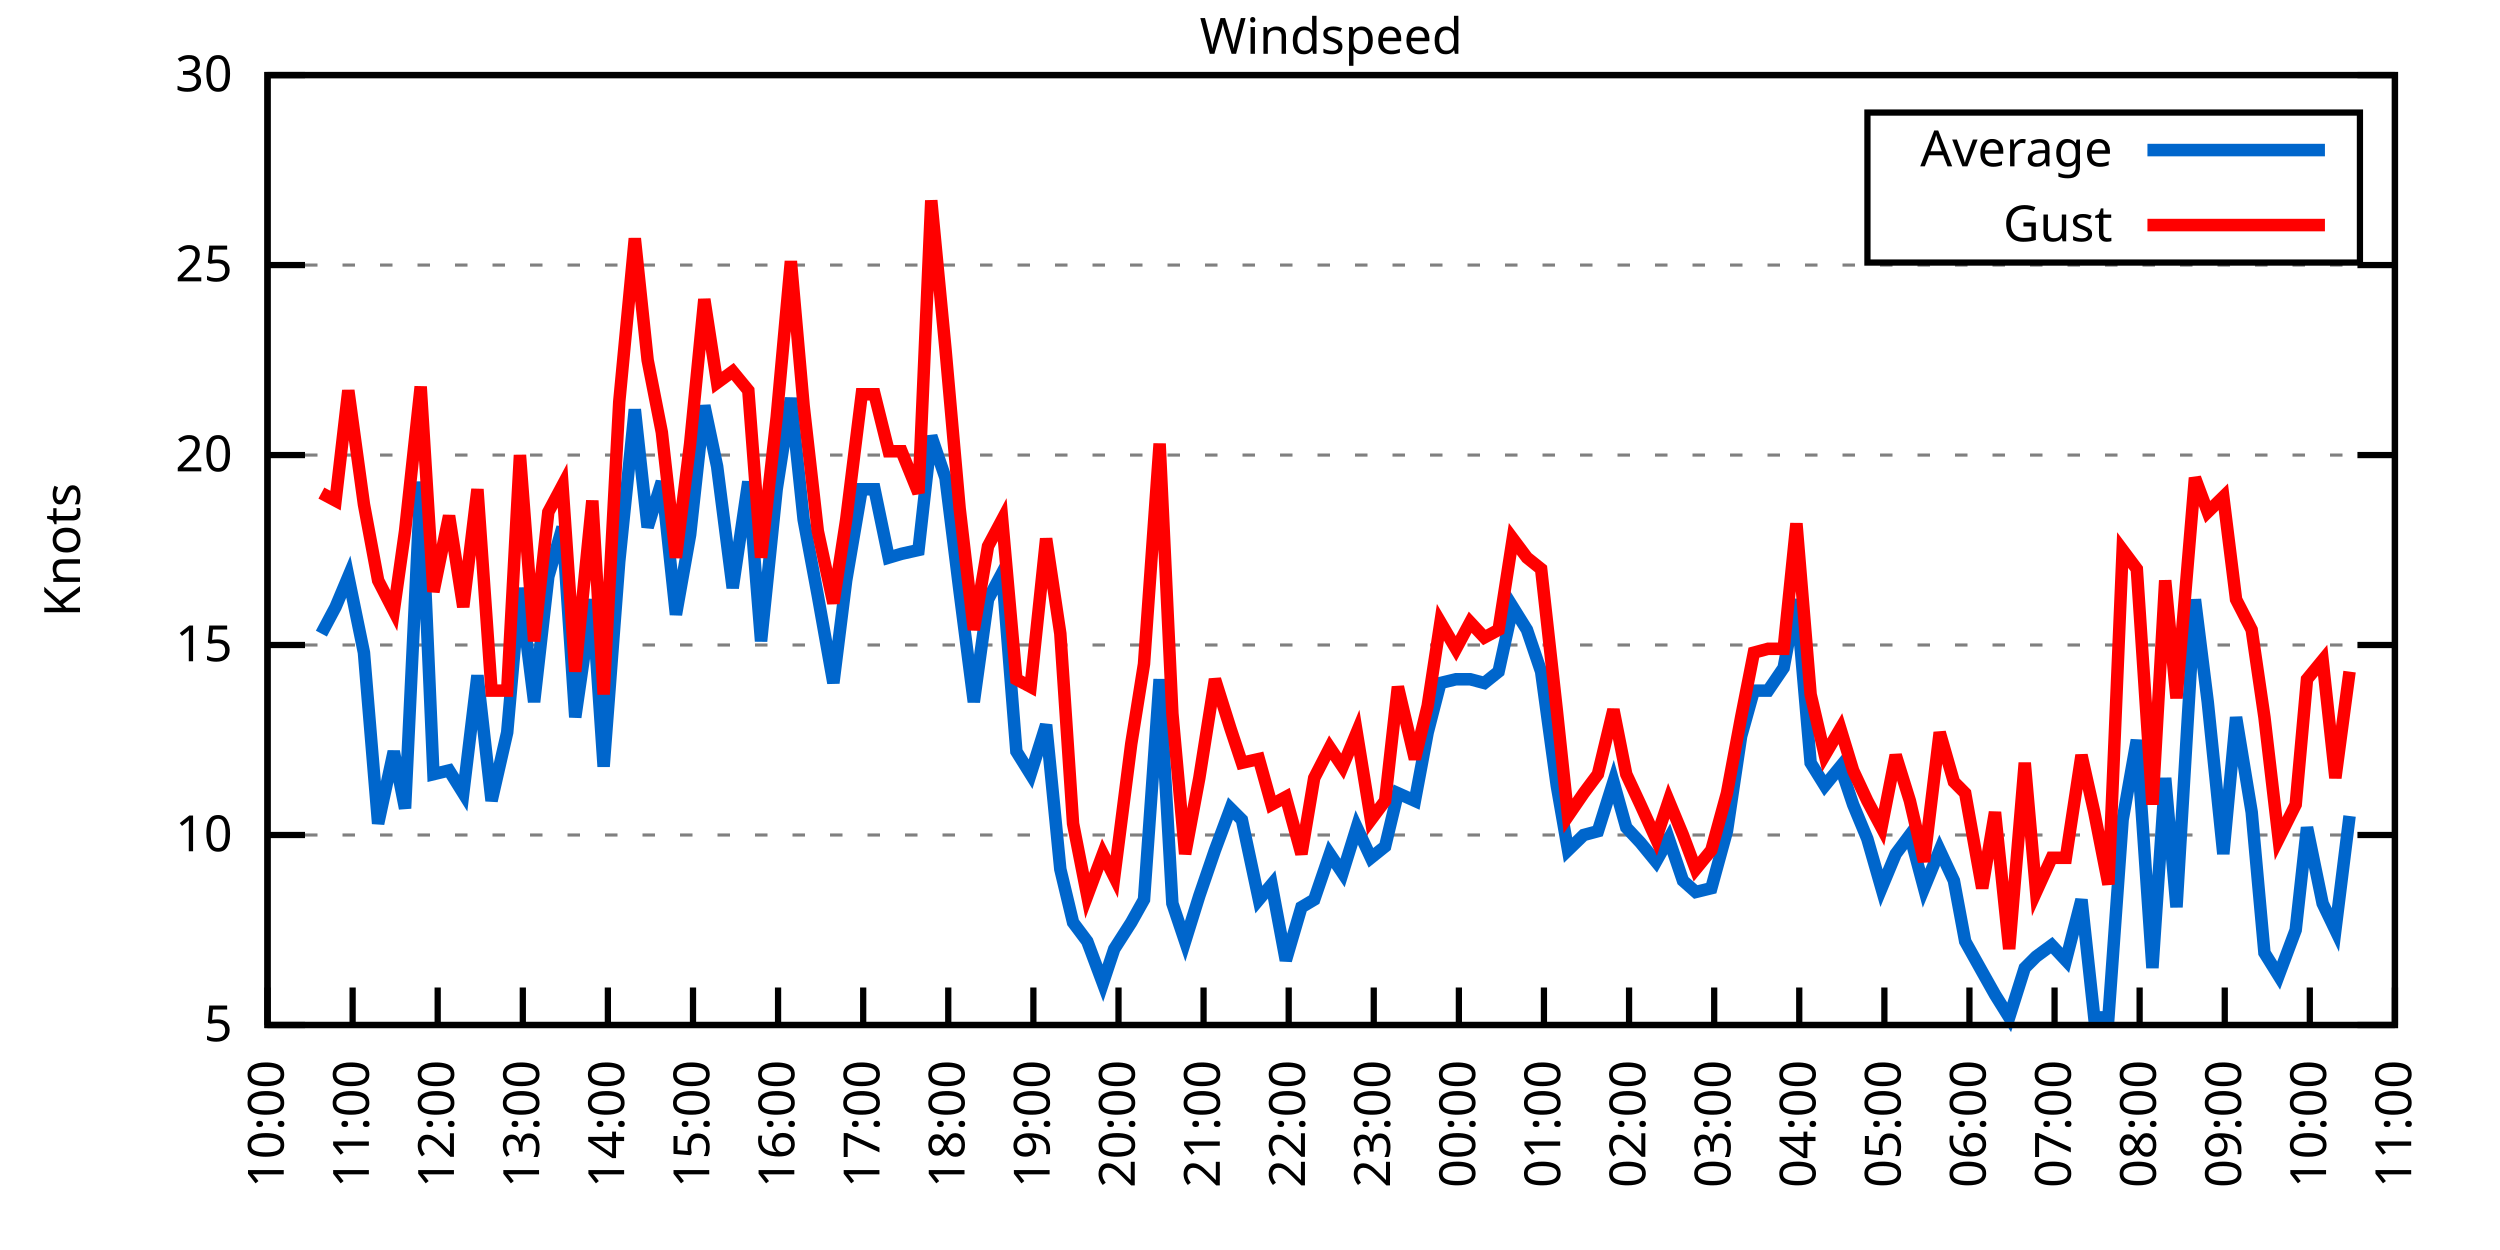
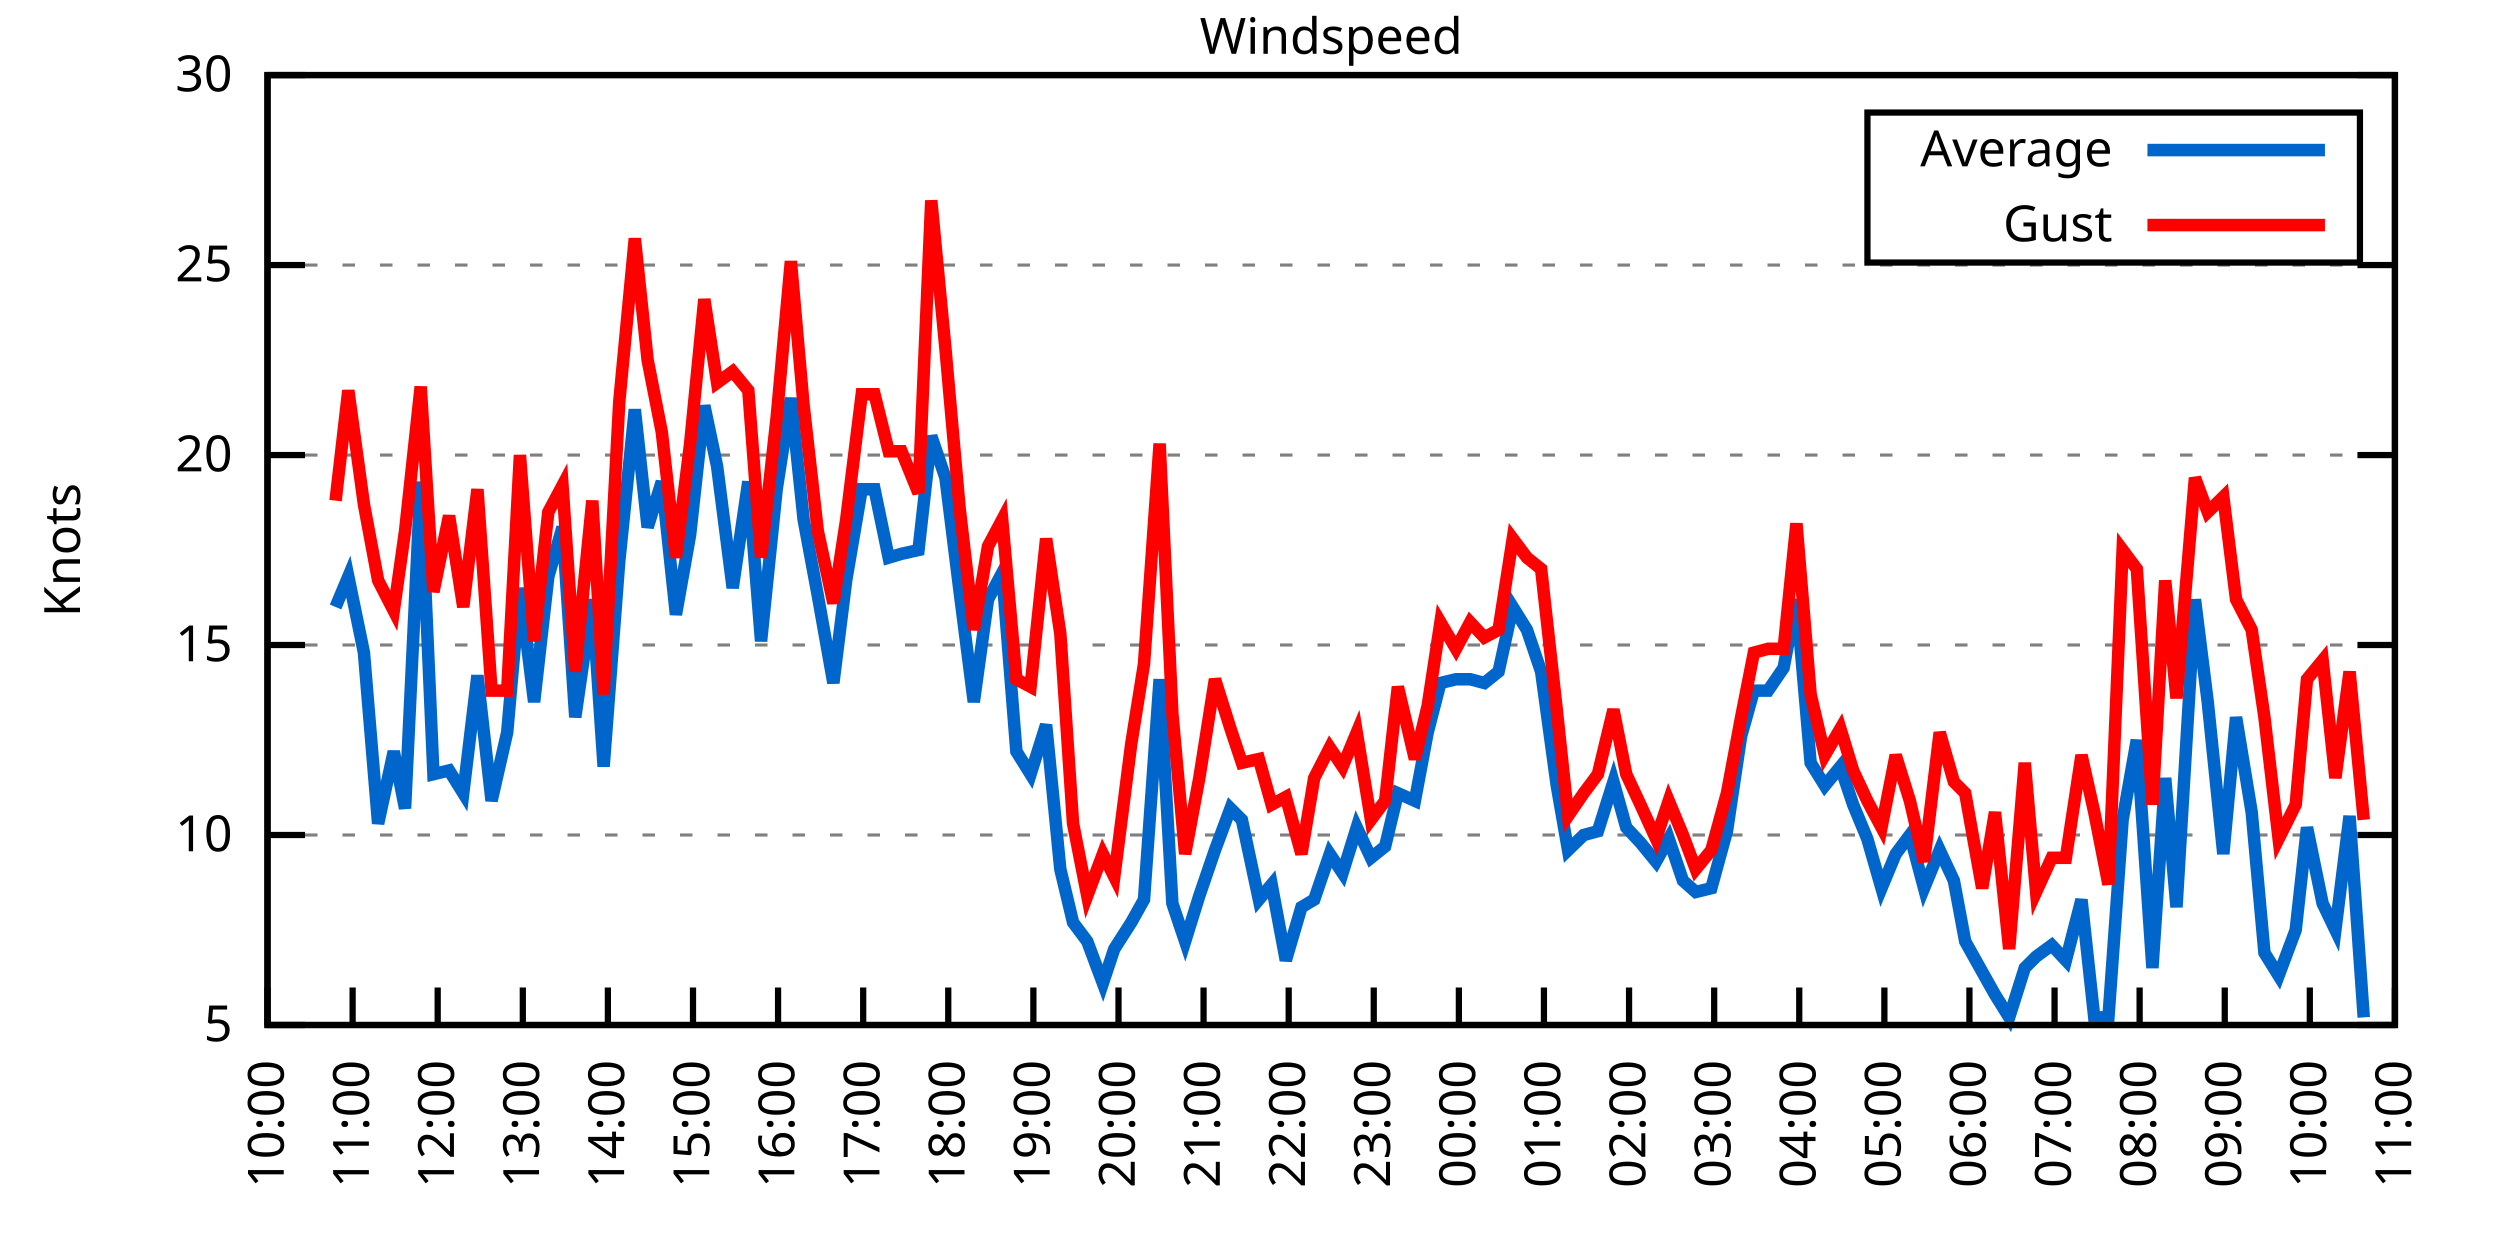
<svg xmlns="http://www.w3.org/2000/svg" xmlns:xlink="http://www.w3.org/1999/xlink" width="400" height="200" viewBox="0 0 400 200">
  <g id="gnuplot_canvas">
    <rect x="0" y="0" width="400" height="200" fill="none" />
    <defs>
      <circle id="gpDot" r="0.5" stroke-width="0.5" stroke="currentColor" />
      <path id="gpPt0" stroke-width="0.333" stroke="currentColor" d="M-1,0 h2 M0,-1 v2" />
      <path id="gpPt1" stroke-width="0.333" stroke="currentColor" d="M-1,-1 L1,1 M1,-1 L-1,1" />
      <path id="gpPt2" stroke-width="0.333" stroke="currentColor" d="M-1,0 L1,0 M0,-1 L0,1 M-1,-1 L1,1 M-1,1 L1,-1" />
      <rect id="gpPt3" stroke-width="0.333" stroke="currentColor" x="-1" y="-1" width="2" height="2" />
      <rect id="gpPt4" stroke-width="0.333" stroke="currentColor" fill="currentColor" x="-1" y="-1" width="2" height="2" />
      <circle id="gpPt5" stroke-width="0.333" stroke="currentColor" cx="0" cy="0" r="1" />
      <use xlink:href="#gpPt5" id="gpPt6" fill="currentColor" stroke="none" />
      <path id="gpPt7" stroke-width="0.333" stroke="currentColor" d="M0,-1.33 L-1.33,0.67 L1.33,0.67 z" />
      <use xlink:href="#gpPt7" id="gpPt8" fill="currentColor" stroke="none" />
      <use xlink:href="#gpPt7" id="gpPt9" stroke="currentColor" transform="rotate(180)" />
      <use xlink:href="#gpPt9" id="gpPt10" fill="currentColor" stroke="none" />
      <use xlink:href="#gpPt3" id="gpPt11" stroke="currentColor" transform="rotate(45)" />
      <use xlink:href="#gpPt11" id="gpPt12" fill="currentColor" stroke="none" />
      <path id="gpPt13" stroke-width="0.333" stroke="currentColor" d="M0,1.330 L1.265,0.411 L0.782,-1.067 L-0.782,-1.076 L-1.265,0.411 z" />
      <use xlink:href="#gpPt13" id="gpPt14" fill="currentColor" stroke="none" />
      <filter id="textbox" filterUnits="objectBoundingBox" x="0" y="0" height="1" width="1">
        <feFlood flood-color="white" flood-opacity="1" result="bgnd" />
        <feComposite in="SourceGraphic" in2="bgnd" operator="atop" />
      </filter>
      <filter id="greybox" filterUnits="objectBoundingBox" x="0" y="0" height="1" width="1">
        <feFlood flood-color="lightgrey" flood-opacity="1" result="grey" />
        <feComposite in="SourceGraphic" in2="grey" operator="atop" />
      </filter>
    </defs>
    <g fill="none" color="white" stroke="currentColor" stroke-width="1.00" stroke-linecap="butt" stroke-linejoin="miter">
</g>
    <g fill="none" color="black" stroke="currentColor" stroke-width="1.00" stroke-linecap="butt" stroke-linejoin="miter">
      <g stroke="none" shape-rendering="crispEdges">
        <polygon fill="rgb(255, 255, 255)" points="42.80,164.00 383.18,164.00 383.18,12.02 42.80,12.02 " />
      </g>
    </g>
    <g fill="none" color="black" stroke="currentColor" stroke-width="1.00" stroke-linecap="butt" stroke-linejoin="miter">
</g>
    <g fill="none" color="black" stroke="black" stroke-width="0.50" stroke-linecap="butt" stroke-linejoin="miter">
</g>
    <g fill="none" color="gray" stroke="currentColor" stroke-width="0.50" stroke-linecap="butt" stroke-linejoin="miter">
      <path stroke="gray" stroke-dasharray="2,4" class="gridline" d="M42.80,164.00 L383.19,164.00  " />
    </g>
    <g fill="none" color="gray" stroke="gray" stroke-width="1.00" stroke-linecap="butt" stroke-linejoin="miter">
</g>
    <g fill="none" color="black" stroke="currentColor" stroke-width="1.00" stroke-linecap="butt" stroke-linejoin="miter">
      <path stroke="black" d="M42.80,164.00 L48.80,164.00 M383.19,164.00 L377.19,164.00  " />
      <g transform="translate(37.20,166.60)" stroke="none" fill="black" font-family="Sans" font-size="8.00" text-anchor="end">
        <text>
          <tspan font-family="Sans"> 5</tspan>
        </text>
      </g>
    </g>
    <g fill="none" color="black" stroke="currentColor" stroke-width="1.00" stroke-linecap="butt" stroke-linejoin="miter">
</g>
    <g fill="none" color="black" stroke="black" stroke-width="0.50" stroke-linecap="butt" stroke-linejoin="miter">
</g>
    <g fill="none" color="gray" stroke="currentColor" stroke-width="0.50" stroke-linecap="butt" stroke-linejoin="miter">
      <path stroke="gray" stroke-dasharray="2,4" class="gridline" d="M42.80,133.60 L383.19,133.60  " />
    </g>
    <g fill="none" color="gray" stroke="gray" stroke-width="1.00" stroke-linecap="butt" stroke-linejoin="miter">
</g>
    <g fill="none" color="black" stroke="currentColor" stroke-width="1.00" stroke-linecap="butt" stroke-linejoin="miter">
      <path stroke="black" d="M42.80,133.60 L48.80,133.60 M383.19,133.60 L377.19,133.60  " />
      <g transform="translate(37.20,136.20)" stroke="none" fill="black" font-family="Sans" font-size="8.00" text-anchor="end">
        <text>
          <tspan font-family="Sans"> 10</tspan>
        </text>
      </g>
    </g>
    <g fill="none" color="black" stroke="currentColor" stroke-width="1.00" stroke-linecap="butt" stroke-linejoin="miter">
</g>
    <g fill="none" color="black" stroke="black" stroke-width="0.50" stroke-linecap="butt" stroke-linejoin="miter">
</g>
    <g fill="none" color="gray" stroke="currentColor" stroke-width="0.50" stroke-linecap="butt" stroke-linejoin="miter">
      <path stroke="gray" stroke-dasharray="2,4" class="gridline" d="M42.80,103.20 L383.19,103.20  " />
    </g>
    <g fill="none" color="gray" stroke="gray" stroke-width="1.00" stroke-linecap="butt" stroke-linejoin="miter">
</g>
    <g fill="none" color="black" stroke="currentColor" stroke-width="1.00" stroke-linecap="butt" stroke-linejoin="miter">
      <path stroke="black" d="M42.80,103.20 L48.80,103.20 M383.19,103.20 L377.19,103.20  " />
      <g transform="translate(37.20,105.80)" stroke="none" fill="black" font-family="Sans" font-size="8.00" text-anchor="end">
        <text>
          <tspan font-family="Sans"> 15</tspan>
        </text>
      </g>
    </g>
    <g fill="none" color="black" stroke="currentColor" stroke-width="1.00" stroke-linecap="butt" stroke-linejoin="miter">
</g>
    <g fill="none" color="black" stroke="black" stroke-width="0.50" stroke-linecap="butt" stroke-linejoin="miter">
</g>
    <g fill="none" color="gray" stroke="currentColor" stroke-width="0.50" stroke-linecap="butt" stroke-linejoin="miter">
      <path stroke="gray" stroke-dasharray="2,4" class="gridline" d="M42.80,72.81 L383.19,72.81  " />
    </g>
    <g fill="none" color="gray" stroke="gray" stroke-width="1.00" stroke-linecap="butt" stroke-linejoin="miter">
</g>
    <g fill="none" color="black" stroke="currentColor" stroke-width="1.00" stroke-linecap="butt" stroke-linejoin="miter">
      <path stroke="black" d="M42.80,72.81 L48.80,72.81 M383.19,72.81 L377.19,72.81  " />
      <g transform="translate(37.20,75.41)" stroke="none" fill="black" font-family="Sans" font-size="8.00" text-anchor="end">
        <text>
          <tspan font-family="Sans"> 20</tspan>
        </text>
      </g>
    </g>
    <g fill="none" color="black" stroke="currentColor" stroke-width="1.00" stroke-linecap="butt" stroke-linejoin="miter">
</g>
    <g fill="none" color="black" stroke="black" stroke-width="0.50" stroke-linecap="butt" stroke-linejoin="miter">
</g>
    <g fill="none" color="gray" stroke="currentColor" stroke-width="0.50" stroke-linecap="butt" stroke-linejoin="miter">
      <path stroke="gray" stroke-dasharray="2,4" class="gridline" d="M42.80,42.41 L383.19,42.41  " />
    </g>
    <g fill="none" color="gray" stroke="gray" stroke-width="1.00" stroke-linecap="butt" stroke-linejoin="miter">
</g>
    <g fill="none" color="black" stroke="currentColor" stroke-width="1.00" stroke-linecap="butt" stroke-linejoin="miter">
      <path stroke="black" d="M42.80,42.41 L48.80,42.41 M383.19,42.41 L377.19,42.41  " />
      <g transform="translate(37.20,45.01)" stroke="none" fill="black" font-family="Sans" font-size="8.00" text-anchor="end">
        <text>
          <tspan font-family="Sans"> 25</tspan>
        </text>
      </g>
    </g>
    <g fill="none" color="black" stroke="currentColor" stroke-width="1.00" stroke-linecap="butt" stroke-linejoin="miter">
</g>
    <g fill="none" color="black" stroke="black" stroke-width="0.50" stroke-linecap="butt" stroke-linejoin="miter">
</g>
    <g fill="none" color="gray" stroke="currentColor" stroke-width="0.50" stroke-linecap="butt" stroke-linejoin="miter">
      <path stroke="gray" stroke-dasharray="2,4" class="gridline" d="M42.80,12.01 L383.19,12.01  " />
    </g>
    <g fill="none" color="gray" stroke="gray" stroke-width="1.00" stroke-linecap="butt" stroke-linejoin="miter">
</g>
    <g fill="none" color="black" stroke="currentColor" stroke-width="1.00" stroke-linecap="butt" stroke-linejoin="miter">
      <path stroke="black" d="M42.80,12.01 L48.80,12.01 M383.19,12.01 L377.19,12.01  " />
      <g transform="translate(37.20,14.61)" stroke="none" fill="black" font-family="Sans" font-size="8.00" text-anchor="end">
        <text>
          <tspan font-family="Sans"> 30</tspan>
        </text>
      </g>
    </g>
    <g fill="none" color="black" stroke="currentColor" stroke-width="1.00" stroke-linecap="butt" stroke-linejoin="miter">
      <path stroke="black" d="M42.80,164.00 L42.80,158.00  " />
      <g transform="translate(45.40,169.60) rotate(270.00)" stroke="none" fill="black" font-family="Sans" font-size="8.00" text-anchor="end">
        <text>
          <tspan font-family="Sans">10:00</tspan>
        </text>
      </g>
    </g>
    <g fill="none" color="black" stroke="currentColor" stroke-width="1.00" stroke-linecap="butt" stroke-linejoin="miter">
      <path stroke="black" d="M56.42,164.00 L56.42,158.00  " />
      <g transform="translate(59.02,169.60) rotate(270.00)" stroke="none" fill="black" font-family="Sans" font-size="8.00" text-anchor="end">
        <text>
          <tspan font-family="Sans">11:00</tspan>
        </text>
      </g>
    </g>
    <g fill="none" color="black" stroke="currentColor" stroke-width="1.00" stroke-linecap="butt" stroke-linejoin="miter">
      <path stroke="black" d="M70.03,164.00 L70.03,158.00  " />
      <g transform="translate(72.63,169.60) rotate(270.00)" stroke="none" fill="black" font-family="Sans" font-size="8.00" text-anchor="end">
        <text>
          <tspan font-family="Sans">12:00</tspan>
        </text>
      </g>
    </g>
    <g fill="none" color="black" stroke="currentColor" stroke-width="1.00" stroke-linecap="butt" stroke-linejoin="miter">
      <path stroke="black" d="M83.65,164.00 L83.65,158.00  " />
      <g transform="translate(86.25,169.60) rotate(270.00)" stroke="none" fill="black" font-family="Sans" font-size="8.00" text-anchor="end">
        <text>
          <tspan font-family="Sans">13:00</tspan>
        </text>
      </g>
    </g>
    <g fill="none" color="black" stroke="currentColor" stroke-width="1.00" stroke-linecap="butt" stroke-linejoin="miter">
      <path stroke="black" d="M97.26,164.00 L97.26,158.00  " />
      <g transform="translate(99.86,169.60) rotate(270.00)" stroke="none" fill="black" font-family="Sans" font-size="8.00" text-anchor="end">
        <text>
          <tspan font-family="Sans">14:00</tspan>
        </text>
      </g>
    </g>
    <g fill="none" color="black" stroke="currentColor" stroke-width="1.00" stroke-linecap="butt" stroke-linejoin="miter">
      <path stroke="black" d="M110.88,164.00 L110.88,158.00  " />
      <g transform="translate(113.48,169.60) rotate(270.00)" stroke="none" fill="black" font-family="Sans" font-size="8.00" text-anchor="end">
        <text>
          <tspan font-family="Sans">15:00</tspan>
        </text>
      </g>
    </g>
    <g fill="none" color="black" stroke="currentColor" stroke-width="1.00" stroke-linecap="butt" stroke-linejoin="miter">
      <path stroke="black" d="M124.49,164.00 L124.49,158.00  " />
      <g transform="translate(127.09,169.60) rotate(270.00)" stroke="none" fill="black" font-family="Sans" font-size="8.00" text-anchor="end">
        <text>
          <tspan font-family="Sans">16:00</tspan>
        </text>
      </g>
    </g>
    <g fill="none" color="black" stroke="currentColor" stroke-width="1.00" stroke-linecap="butt" stroke-linejoin="miter">
      <path stroke="black" d="M138.11,164.00 L138.11,158.00  " />
      <g transform="translate(140.71,169.60) rotate(270.00)" stroke="none" fill="black" font-family="Sans" font-size="8.00" text-anchor="end">
        <text>
          <tspan font-family="Sans">17:00</tspan>
        </text>
      </g>
    </g>
    <g fill="none" color="black" stroke="currentColor" stroke-width="1.00" stroke-linecap="butt" stroke-linejoin="miter">
      <path stroke="black" d="M151.72,164.00 L151.72,158.00  " />
      <g transform="translate(154.32,169.60) rotate(270.00)" stroke="none" fill="black" font-family="Sans" font-size="8.00" text-anchor="end">
        <text>
          <tspan font-family="Sans">18:00</tspan>
        </text>
      </g>
    </g>
    <g fill="none" color="black" stroke="currentColor" stroke-width="1.00" stroke-linecap="butt" stroke-linejoin="miter">
      <path stroke="black" d="M165.34,164.00 L165.34,158.00  " />
      <g transform="translate(167.94,169.60) rotate(270.00)" stroke="none" fill="black" font-family="Sans" font-size="8.00" text-anchor="end">
        <text>
          <tspan font-family="Sans">19:00</tspan>
        </text>
      </g>
    </g>
    <g fill="none" color="black" stroke="currentColor" stroke-width="1.00" stroke-linecap="butt" stroke-linejoin="miter">
      <path stroke="black" d="M178.96,164.00 L178.96,158.00  " />
      <g transform="translate(181.56,169.60) rotate(270.00)" stroke="none" fill="black" font-family="Sans" font-size="8.00" text-anchor="end">
        <text>
          <tspan font-family="Sans">20:00</tspan>
        </text>
      </g>
    </g>
    <g fill="none" color="black" stroke="currentColor" stroke-width="1.00" stroke-linecap="butt" stroke-linejoin="miter">
      <path stroke="black" d="M192.57,164.00 L192.57,158.00  " />
      <g transform="translate(195.17,169.60) rotate(270.00)" stroke="none" fill="black" font-family="Sans" font-size="8.00" text-anchor="end">
        <text>
          <tspan font-family="Sans">21:00</tspan>
        </text>
      </g>
    </g>
    <g fill="none" color="black" stroke="currentColor" stroke-width="1.00" stroke-linecap="butt" stroke-linejoin="miter">
      <path stroke="black" d="M206.19,164.00 L206.19,158.00  " />
      <g transform="translate(208.79,169.60) rotate(270.00)" stroke="none" fill="black" font-family="Sans" font-size="8.00" text-anchor="end">
        <text>
          <tspan font-family="Sans">22:00</tspan>
        </text>
      </g>
    </g>
    <g fill="none" color="black" stroke="currentColor" stroke-width="1.00" stroke-linecap="butt" stroke-linejoin="miter">
      <path stroke="black" d="M219.80,164.00 L219.80,158.00  " />
      <g transform="translate(222.40,169.60) rotate(270.00)" stroke="none" fill="black" font-family="Sans" font-size="8.00" text-anchor="end">
        <text>
          <tspan font-family="Sans">23:00</tspan>
        </text>
      </g>
    </g>
    <g fill="none" color="black" stroke="currentColor" stroke-width="1.00" stroke-linecap="butt" stroke-linejoin="miter">
      <path stroke="black" d="M233.42,164.00 L233.42,158.00  " />
      <g transform="translate(236.02,169.60) rotate(270.00)" stroke="none" fill="black" font-family="Sans" font-size="8.00" text-anchor="end">
        <text>
          <tspan font-family="Sans">00:00</tspan>
        </text>
      </g>
    </g>
    <g fill="none" color="black" stroke="currentColor" stroke-width="1.00" stroke-linecap="butt" stroke-linejoin="miter">
      <path stroke="black" d="M247.03,164.00 L247.03,158.00  " />
      <g transform="translate(249.63,169.60) rotate(270.00)" stroke="none" fill="black" font-family="Sans" font-size="8.00" text-anchor="end">
        <text>
          <tspan font-family="Sans">01:00</tspan>
        </text>
      </g>
    </g>
    <g fill="none" color="black" stroke="currentColor" stroke-width="1.00" stroke-linecap="butt" stroke-linejoin="miter">
      <path stroke="black" d="M260.65,164.00 L260.65,158.00  " />
      <g transform="translate(263.25,169.60) rotate(270.00)" stroke="none" fill="black" font-family="Sans" font-size="8.00" text-anchor="end">
        <text>
          <tspan font-family="Sans">02:00</tspan>
        </text>
      </g>
    </g>
    <g fill="none" color="black" stroke="currentColor" stroke-width="1.00" stroke-linecap="butt" stroke-linejoin="miter">
      <path stroke="black" d="M274.27,164.00 L274.27,158.00  " />
      <g transform="translate(276.87,169.60) rotate(270.00)" stroke="none" fill="black" font-family="Sans" font-size="8.00" text-anchor="end">
        <text>
          <tspan font-family="Sans">03:00</tspan>
        </text>
      </g>
    </g>
    <g fill="none" color="black" stroke="currentColor" stroke-width="1.00" stroke-linecap="butt" stroke-linejoin="miter">
      <path stroke="black" d="M287.88,164.00 L287.88,158.00  " />
      <g transform="translate(290.48,169.60) rotate(270.00)" stroke="none" fill="black" font-family="Sans" font-size="8.00" text-anchor="end">
        <text>
          <tspan font-family="Sans">04:00</tspan>
        </text>
      </g>
    </g>
    <g fill="none" color="black" stroke="currentColor" stroke-width="1.00" stroke-linecap="butt" stroke-linejoin="miter">
      <path stroke="black" d="M301.50,164.00 L301.50,158.00  " />
      <g transform="translate(304.10,169.60) rotate(270.00)" stroke="none" fill="black" font-family="Sans" font-size="8.00" text-anchor="end">
        <text>
          <tspan font-family="Sans">05:00</tspan>
        </text>
      </g>
    </g>
    <g fill="none" color="black" stroke="currentColor" stroke-width="1.00" stroke-linecap="butt" stroke-linejoin="miter">
      <path stroke="black" d="M315.11,164.00 L315.11,158.00  " />
      <g transform="translate(317.71,169.60) rotate(270.00)" stroke="none" fill="black" font-family="Sans" font-size="8.00" text-anchor="end">
        <text>
          <tspan font-family="Sans">06:00</tspan>
        </text>
      </g>
    </g>
    <g fill="none" color="black" stroke="currentColor" stroke-width="1.00" stroke-linecap="butt" stroke-linejoin="miter">
      <path stroke="black" d="M328.73,164.00 L328.73,158.00  " />
      <g transform="translate(331.33,169.60) rotate(270.00)" stroke="none" fill="black" font-family="Sans" font-size="8.00" text-anchor="end">
        <text>
          <tspan font-family="Sans">07:00</tspan>
        </text>
      </g>
    </g>
    <g fill="none" color="black" stroke="currentColor" stroke-width="1.00" stroke-linecap="butt" stroke-linejoin="miter">
      <path stroke="black" d="M342.34,164.00 L342.34,158.00  " />
      <g transform="translate(344.94,169.60) rotate(270.00)" stroke="none" fill="black" font-family="Sans" font-size="8.00" text-anchor="end">
        <text>
          <tspan font-family="Sans">08:00</tspan>
        </text>
      </g>
    </g>
    <g fill="none" color="black" stroke="currentColor" stroke-width="1.00" stroke-linecap="butt" stroke-linejoin="miter">
      <path stroke="black" d="M355.96,164.00 L355.96,158.00  " />
      <g transform="translate(358.56,169.60) rotate(270.00)" stroke="none" fill="black" font-family="Sans" font-size="8.00" text-anchor="end">
        <text>
          <tspan font-family="Sans">09:00</tspan>
        </text>
      </g>
    </g>
    <g fill="none" color="black" stroke="currentColor" stroke-width="1.00" stroke-linecap="butt" stroke-linejoin="miter">
      <path stroke="black" d="M369.57,164.00 L369.57,158.00  " />
      <g transform="translate(372.17,169.60) rotate(270.00)" stroke="none" fill="black" font-family="Sans" font-size="8.00" text-anchor="end">
        <text>
          <tspan font-family="Sans">10:00</tspan>
        </text>
      </g>
    </g>
    <g fill="none" color="black" stroke="currentColor" stroke-width="1.00" stroke-linecap="butt" stroke-linejoin="miter">
      <path stroke="black" d="M383.19,164.00 L383.19,158.00  " />
      <g transform="translate(385.79,169.60) rotate(270.00)" stroke="none" fill="black" font-family="Sans" font-size="8.00" text-anchor="end">
        <text>
          <tspan font-family="Sans">11:00</tspan>
        </text>
      </g>
    </g>
    <g fill="none" color="black" stroke="currentColor" stroke-width="1.00" stroke-linecap="butt" stroke-linejoin="miter">
</g>
    <g fill="none" color="black" stroke="currentColor" stroke-width="1.00" stroke-linecap="butt" stroke-linejoin="miter">
      <path stroke="black" d="M42.80,12.01 L42.80,164.00 L383.19,164.00 L383.19,12.01 L42.80,12.01 Z  " />
    </g>
    <g fill="none" color="black" stroke="currentColor" stroke-width="1.00" stroke-linecap="butt" stroke-linejoin="miter">
</g>
    <g fill="none" color="black" stroke="currentColor" stroke-width="1.00" stroke-linecap="butt" stroke-linejoin="miter">
      <path stroke="black" d="M298.79,42.01 L298.79,18.01 L377.59,18.01 L377.59,42.01 L298.79,42.01 Z  " />
    </g>
    <g id="Windspeed_plot_1">
      <g fill="none" color="white" stroke="black" stroke-width="2.00" stroke-linecap="butt" stroke-linejoin="miter">
</g>
      <g fill="none" color="black" stroke="currentColor" stroke-width="2.00" stroke-linecap="butt" stroke-linejoin="miter">
        <g transform="translate(337.99,26.61)" stroke="none" fill="black" font-family="Sans" font-size="8.00" text-anchor="end">
          <text>
            <tspan font-family="Sans">Average</tspan>
          </text>
        </g>
      </g>
      <g fill="none" color="black" stroke="currentColor" stroke-width="2.00" stroke-linecap="butt" stroke-linejoin="miter">
-         <path stroke="rgb(  0, 102, 204)" d="M343.59,24.01 L371.99,24.01 M51.42,101.38 L53.69,97.12 L55.73,92.26 L58.23,104.42 L60.50,131.78 L63.00,120.23   L64.81,129.35 L67.31,77.06 L69.35,123.87 L71.85,123.27 L74.12,126.91 L76.39,108.07 L78.65,128.13 L81.15,117.19   L83.19,94.08 L85.46,112.32 L87.73,92.26 L90.00,84.36 L92.04,114.76 L94.77,95.91 L96.58,122.66 L99.08,89.83   L101.57,65.51 L103.62,84.36 L105.89,77.06 L108.15,98.34 L110.42,85.57 L112.69,64.90 L114.74,74.63 L117.23,94.08   L119.73,77.06 L121.77,102.60 L124.27,78.28 L126.54,63.69 L128.58,83.14 L130.85,95.30 L133.34,109.28 L135.39,92.87   L137.88,78.28 L139.92,78.28 L142.19,89.22 L144.24,88.61 L146.96,88.00 L149.00,69.77 L151.27,76.45 L153.54,94.69   L155.81,112.32 L158.08,95.91 L160.35,91.65 L162.62,120.23 L164.89,123.87 L167.38,115.97 L169.65,139.07 L171.69,147.59   L173.96,150.62 L176.46,157.31 L178.28,151.84 L181.00,147.59 L183.04,143.94 L185.54,108.68 L187.58,144.55 L189.62,150.62   L191.89,143.33 L194.39,136.03 L196.88,129.35 L198.70,131.17 L201.42,143.94 L203.46,141.51 L205.73,153.66 L208.23,145.15   L210.27,143.94 L212.77,136.64 L214.81,139.68 L217.08,132.39 L219.35,137.25 L221.62,135.43 L223.66,126.91 L226.38,128.13   L228.43,117.19 L230.47,109.28 L232.96,108.68 L235.23,108.68 L237.50,109.28 L239.77,107.46 L242.04,97.12 L244.31,100.77   L246.58,107.46 L249.08,125.70 L250.89,136.03 L253.39,133.60 L255.66,132.99 L258.15,125.09 L260.20,132.39 L262.47,134.82   L264.96,137.86 L267.00,134.21 L269.27,140.90 L271.32,142.72 L273.81,142.11 L276.31,132.99 L278.58,117.80 L280.62,110.50   L282.89,110.50 L285.38,106.85 L287.43,95.91 L289.70,122.05 L291.97,125.70 L294.46,122.66 L296.50,128.74 L298.77,134.21   L301.04,142.11 L303.31,136.64 L305.58,133.60 L307.85,142.11 L310.35,136.03 L312.62,140.90 L314.43,150.62 L317.15,155.49   L319.20,159.14 L321.47,162.78 L323.96,154.88 L325.78,153.06 L328.27,151.23 L330.54,153.66 L333.04,143.94 L335.08,162.78   L337.35,162.78 L339.62,131.17 L341.89,118.40 L344.39,154.88 L346.43,124.48 L348.24,145.15 L351.19,95.91 L353.24,112.32   L355.73,136.64 L357.77,114.76 L360.27,129.95 L362.31,152.45 L364.58,156.10 L367.31,148.80 L369.12,132.39 L371.62,144.55   L373.66,148.80 L375.93,130.56  " />
+         <path stroke="rgb(  0, 102, 204)" d="M343.59,24.01 L371.99,24.01 M53.69,97.12 L55.73,92.26 L58.23,104.42 L60.50,131.78 L63.00,120.23 L64.81,129.35   L67.31,77.06 L69.35,123.87 L71.85,123.27 L74.12,126.91 L76.39,108.07 L78.65,128.13 L81.15,117.19 L83.19,94.08   L85.46,112.32 L87.73,92.26 L90.00,84.36 L92.04,114.76 L94.77,95.91 L96.58,122.66 L99.08,89.83 L101.57,65.51   L103.62,84.36 L105.89,77.06 L108.15,98.34 L110.42,85.57 L112.69,64.90 L114.74,74.63 L117.23,94.08 L119.73,77.06   L121.77,102.60 L124.27,78.28 L126.54,63.69 L128.58,83.14 L130.85,95.30 L133.34,109.28 L135.39,92.87 L137.88,78.28   L139.92,78.28 L142.19,89.22 L144.24,88.61 L146.96,88.00 L149.00,69.77 L151.27,76.45 L153.54,94.69 L155.81,112.32   L158.08,95.91 L160.35,91.65 L162.62,120.23 L164.89,123.87 L167.38,115.97 L169.65,139.07 L171.69,147.59 L173.96,150.62   L176.46,157.31 L178.28,151.84 L181.00,147.59 L183.04,143.94 L185.54,108.68 L187.58,144.55 L189.62,150.62 L191.89,143.33   L194.39,136.03 L196.88,129.35 L198.70,131.17 L201.42,143.94 L203.46,141.51 L205.73,153.66 L208.23,145.15 L210.27,143.94   L212.77,136.64 L214.81,139.68 L217.08,132.39 L219.35,137.25 L221.62,135.43 L223.66,126.91 L226.38,128.13 L228.43,117.19   L230.47,109.28 L232.96,108.68 L235.23,108.68 L237.50,109.28 L239.77,107.46 L242.04,97.12 L244.31,100.77 L246.58,107.46   L249.08,125.70 L250.89,136.03 L253.39,133.60 L255.66,132.99 L258.15,125.09 L260.20,132.39 L262.47,134.82 L264.96,137.86   L267.00,134.21 L269.27,140.90 L271.32,142.72 L273.81,142.11 L276.31,132.99 L278.58,117.80 L280.62,110.50 L282.89,110.50   L285.38,106.85 L287.43,95.91 L289.70,122.05 L291.97,125.70 L294.46,122.66 L296.50,128.74 L298.77,134.21 L301.04,142.11   L303.31,136.64 L305.58,133.60 L307.85,142.11 L310.35,136.03 L312.62,140.90 L314.43,150.62 L317.15,155.49 L319.20,159.14   L321.47,162.78 L323.96,154.88 L325.78,153.06 L328.27,151.23 L330.54,153.66 L333.04,143.94 L335.08,162.78 L337.35,162.78   L339.62,131.17 L341.89,118.40 L344.39,154.88 L346.43,124.48 L348.24,145.15 L351.19,95.91 L353.24,112.32 L355.73,136.64   L357.77,114.76 L360.27,129.95 L362.31,152.45 L364.58,156.10 L367.31,148.80 L369.12,132.39 L371.62,144.55 L373.66,148.80   L375.93,130.56 L378.20,162.78  " />
      </g>
    </g>
    <g id="Windspeed_plot_2">
      <g fill="none" color="black" stroke="currentColor" stroke-width="2.00" stroke-linecap="butt" stroke-linejoin="miter">
        <g transform="translate(337.99,38.61)" stroke="none" fill="black" font-family="Sans" font-size="8.00" text-anchor="end">
          <text>
            <tspan font-family="Sans">Gust</tspan>
          </text>
        </g>
      </g>
      <g fill="none" color="black" stroke="currentColor" stroke-width="2.00" stroke-linecap="butt" stroke-linejoin="miter">
-         <path stroke="rgb(255,   0,   0)" d="M343.59,36.01 L371.99,36.01 M51.42,78.89 L53.69,80.10 L55.73,62.47 L58.23,80.71 L60.50,92.87 L63.00,97.73   L64.81,84.97 L67.31,61.86 L69.35,94.69 L71.85,82.53 L74.12,97.12 L76.39,78.28 L78.65,110.50 L81.15,110.50   L83.19,72.81 L85.46,102.60 L87.73,81.93 L90.00,77.67 L92.04,107.46 L94.77,80.10 L96.58,111.11 L99.08,64.29   L101.57,38.15 L103.62,57.61 L105.89,69.16 L108.15,89.22 L110.42,70.98 L112.69,47.88 L114.74,61.25 L117.23,59.43   L119.73,62.47 L121.77,89.22 L124.27,66.73 L126.54,41.80 L128.58,64.90 L130.85,84.97 L133.34,96.52 L135.39,83.14   L137.88,63.08 L139.92,63.08 L142.19,72.20 L144.24,72.20 L146.96,78.89 L149.00,32.07 L151.27,55.78 L153.54,81.32   L155.81,100.77 L158.08,87.40 L160.35,83.14 L162.62,108.68 L164.89,109.89 L167.38,86.18 L169.65,101.38 L171.69,131.78   L173.96,143.33 L176.46,136.64 L178.28,140.29 L181.00,119.01 L183.04,106.24 L185.54,70.98 L187.58,114.15 L189.62,136.64   L191.89,124.48 L194.39,108.68 L196.88,116.58 L198.70,122.05 L201.42,121.44 L203.46,128.74 L205.73,127.52 L208.23,136.64   L210.27,124.48 L212.77,119.62 L214.81,122.66 L217.08,117.19 L219.35,131.17 L221.62,128.13 L223.66,109.89 L226.38,121.44   L228.43,112.93 L230.47,99.56 L232.96,103.81 L235.23,99.56 L237.50,101.99 L239.77,100.77 L242.04,86.18 L244.31,89.22   L246.58,91.04 L249.08,113.54 L250.89,130.56 L253.39,126.91 L255.66,123.87 L258.15,113.54 L260.20,123.87 L262.47,128.74   L264.96,134.21 L267.00,128.13 L269.27,133.60 L271.32,139.07 L273.81,136.03 L276.31,126.91 L278.58,114.76 L280.62,104.42   L282.89,103.81 L285.38,103.81 L287.43,83.75 L289.70,111.11 L291.97,120.83 L294.46,116.58 L296.50,123.27 L298.77,128.13   L301.04,132.39 L303.31,120.83 L305.58,128.13 L307.85,137.86 L310.35,117.19 L312.62,125.09 L314.43,126.91 L317.15,142.11   L319.20,129.95 L321.47,151.84 L323.96,122.05 L325.78,142.72 L328.27,137.25 L330.54,137.25 L333.04,120.83 L335.08,129.95   L337.35,141.51 L339.62,88.00 L341.89,91.04 L344.39,128.74 L346.43,92.87 L348.24,111.72 L351.19,76.45 L353.24,81.93   L355.73,79.49 L357.77,95.91 L360.27,100.77 L362.31,114.76 L364.58,134.21 L367.31,128.74 L369.12,108.68 L371.62,105.64   L373.66,124.48 L375.93,107.46  " />
+         <path stroke="rgb(255,   0,   0)" d="M343.59,36.01 L371.99,36.01 M53.69,80.10 L55.73,62.47 L58.23,80.71 L60.50,92.87 L63.00,97.73 L64.81,84.97   L67.31,61.86 L69.35,94.69 L71.85,82.53 L74.12,97.12 L76.39,78.28 L78.65,110.50 L81.15,110.50 L83.19,72.81   L85.46,102.60 L87.73,81.93 L90.00,77.67 L92.04,107.46 L94.77,80.10 L96.58,111.11 L99.08,64.29 L101.57,38.15   L103.62,57.61 L105.89,69.16 L108.15,89.22 L110.42,70.98 L112.69,47.88 L114.74,61.25 L117.23,59.43 L119.73,62.47   L121.77,89.22 L124.27,66.73 L126.54,41.80 L128.58,64.90 L130.85,84.97 L133.34,96.52 L135.39,83.14 L137.88,63.08   L139.92,63.08 L142.19,72.20 L144.24,72.20 L146.96,78.89 L149.00,32.07 L151.27,55.78 L153.54,81.32 L155.81,100.77   L158.08,87.40 L160.35,83.14 L162.62,108.68 L164.89,109.89 L167.38,86.18 L169.65,101.38 L171.69,131.78 L173.96,143.33   L176.46,136.64 L178.28,140.29 L181.00,119.01 L183.04,106.24 L185.54,70.98 L187.58,114.15 L189.62,136.64 L191.89,124.48   L194.39,108.68 L196.88,116.58 L198.70,122.05 L201.42,121.44 L203.46,128.74 L205.73,127.52 L208.23,136.64 L210.27,124.48   L212.77,119.62 L214.81,122.66 L217.08,117.19 L219.35,131.17 L221.62,128.13 L223.66,109.89 L226.38,121.44 L228.43,112.93   L230.47,99.56 L232.96,103.81 L235.23,99.56 L237.50,101.99 L239.77,100.77 L242.04,86.18 L244.31,89.22 L246.58,91.04   L249.08,113.54 L250.89,130.56 L253.39,126.91 L255.66,123.87 L258.15,113.54 L260.20,123.87 L262.47,128.74 L264.96,134.21   L267.00,128.13 L269.27,133.60 L271.32,139.07 L273.81,136.03 L276.31,126.91 L278.58,114.76 L280.62,104.42 L282.89,103.81   L285.38,103.81 L287.43,83.75 L289.70,111.11 L291.97,120.83 L294.46,116.58 L296.50,123.27 L298.77,128.13 L301.04,132.39   L303.31,120.83 L305.58,128.13 L307.85,137.86 L310.35,117.19 L312.62,125.09 L314.43,126.91 L317.15,142.11 L319.20,129.95   L321.47,151.84 L323.96,122.05 L325.78,142.72 L328.27,137.25 L330.54,137.25 L333.04,120.83 L335.08,129.95 L337.35,141.51   L339.62,88.00 L341.89,91.04 L344.39,128.74 L346.43,92.87 L348.24,111.72 L351.19,76.45 L353.24,81.93 L355.73,79.49   L357.77,95.91 L360.27,100.77 L362.31,114.76 L364.58,134.21 L367.31,128.74 L369.12,108.68 L371.62,105.64 L373.66,124.48   L375.93,107.46 L378.20,131.17  " />
      </g>
    </g>
    <g fill="none" color="black" stroke="currentColor" stroke-width="2.00" stroke-linecap="butt" stroke-linejoin="miter">
</g>
    <g fill="none" color="black" stroke="black" stroke-width="1.00" stroke-linecap="butt" stroke-linejoin="miter">
</g>
    <g fill="none" color="black" stroke="currentColor" stroke-width="1.00" stroke-linecap="butt" stroke-linejoin="miter">
      <path stroke="black" d="M42.80,12.01 L42.80,164.00 L383.19,164.00 L383.19,12.01 L42.80,12.01 Z  " />
      <g transform="translate(12.80,88.01) rotate(270.00)" stroke="none" fill="black" font-family="Sans" font-size="8.00" text-anchor="middle">
        <text>
          <tspan font-family="Sans">Knots</tspan>
        </text>
      </g>
    </g>
    <g fill="none" color="black" stroke="currentColor" stroke-width="1.00" stroke-linecap="butt" stroke-linejoin="miter">
</g>
    <g fill="none" color="black" stroke="currentColor" stroke-width="1.00" stroke-linecap="butt" stroke-linejoin="miter">
      <g transform="translate(212.99,8.61)" stroke="none" fill="black" font-family="Sans" font-size="8.00" text-anchor="middle">
        <text>
          <tspan font-family="Sans">Windspeed</tspan>
        </text>
      </g>
    </g>
    <g fill="none" color="black" stroke="currentColor" stroke-width="1.00" stroke-linecap="butt" stroke-linejoin="miter">
</g>
  </g>
</svg>
